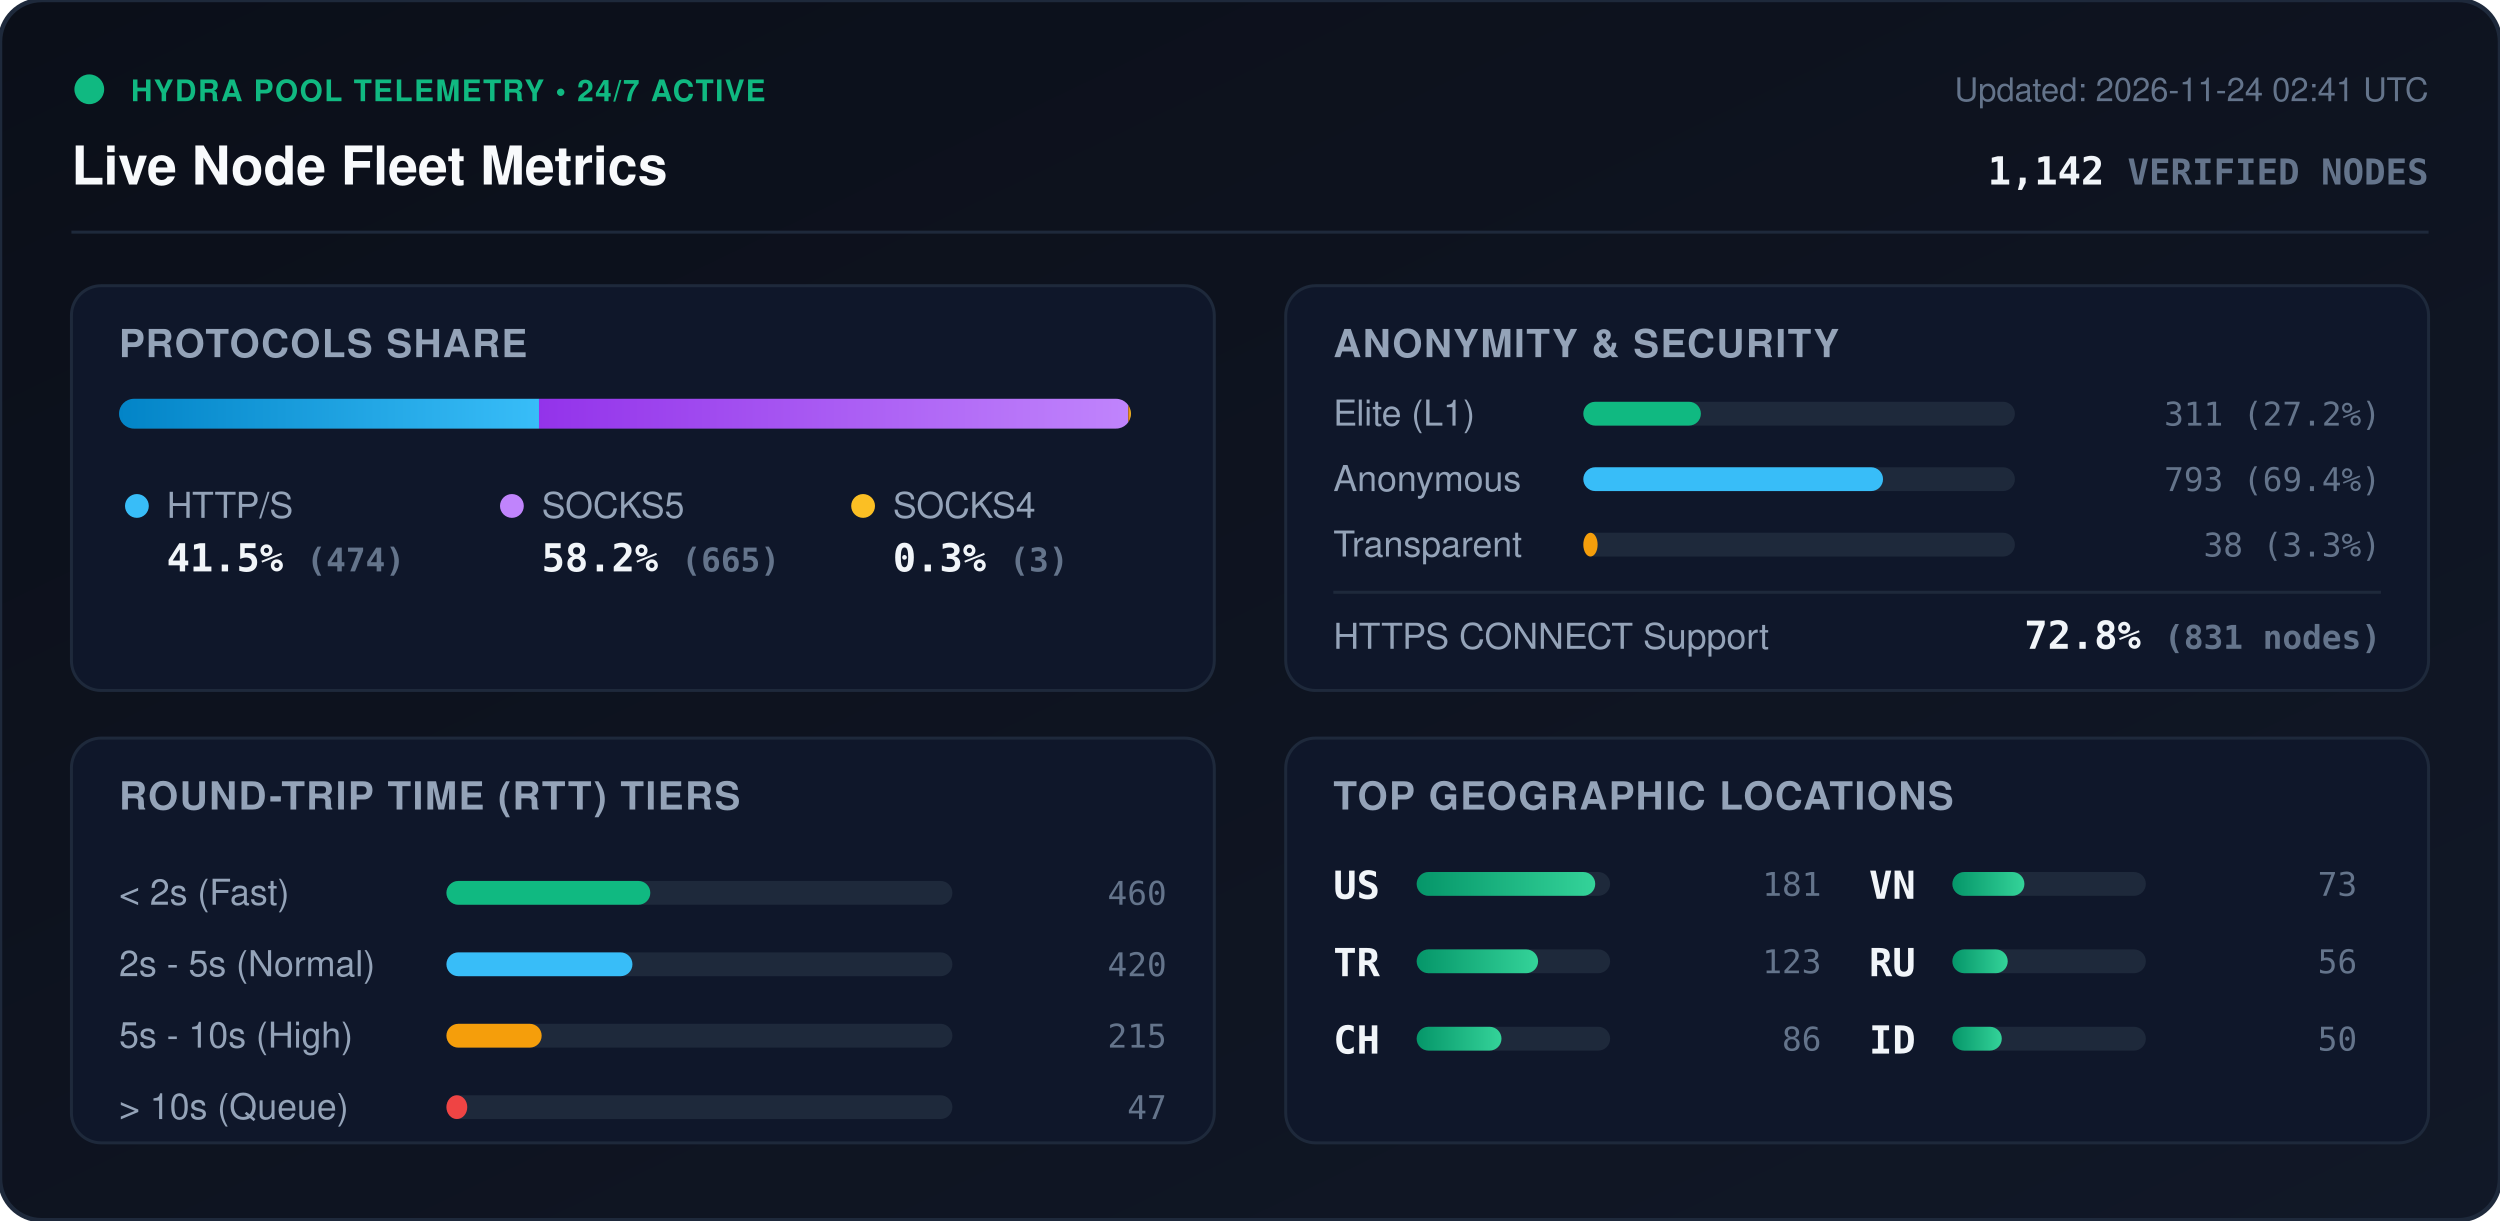
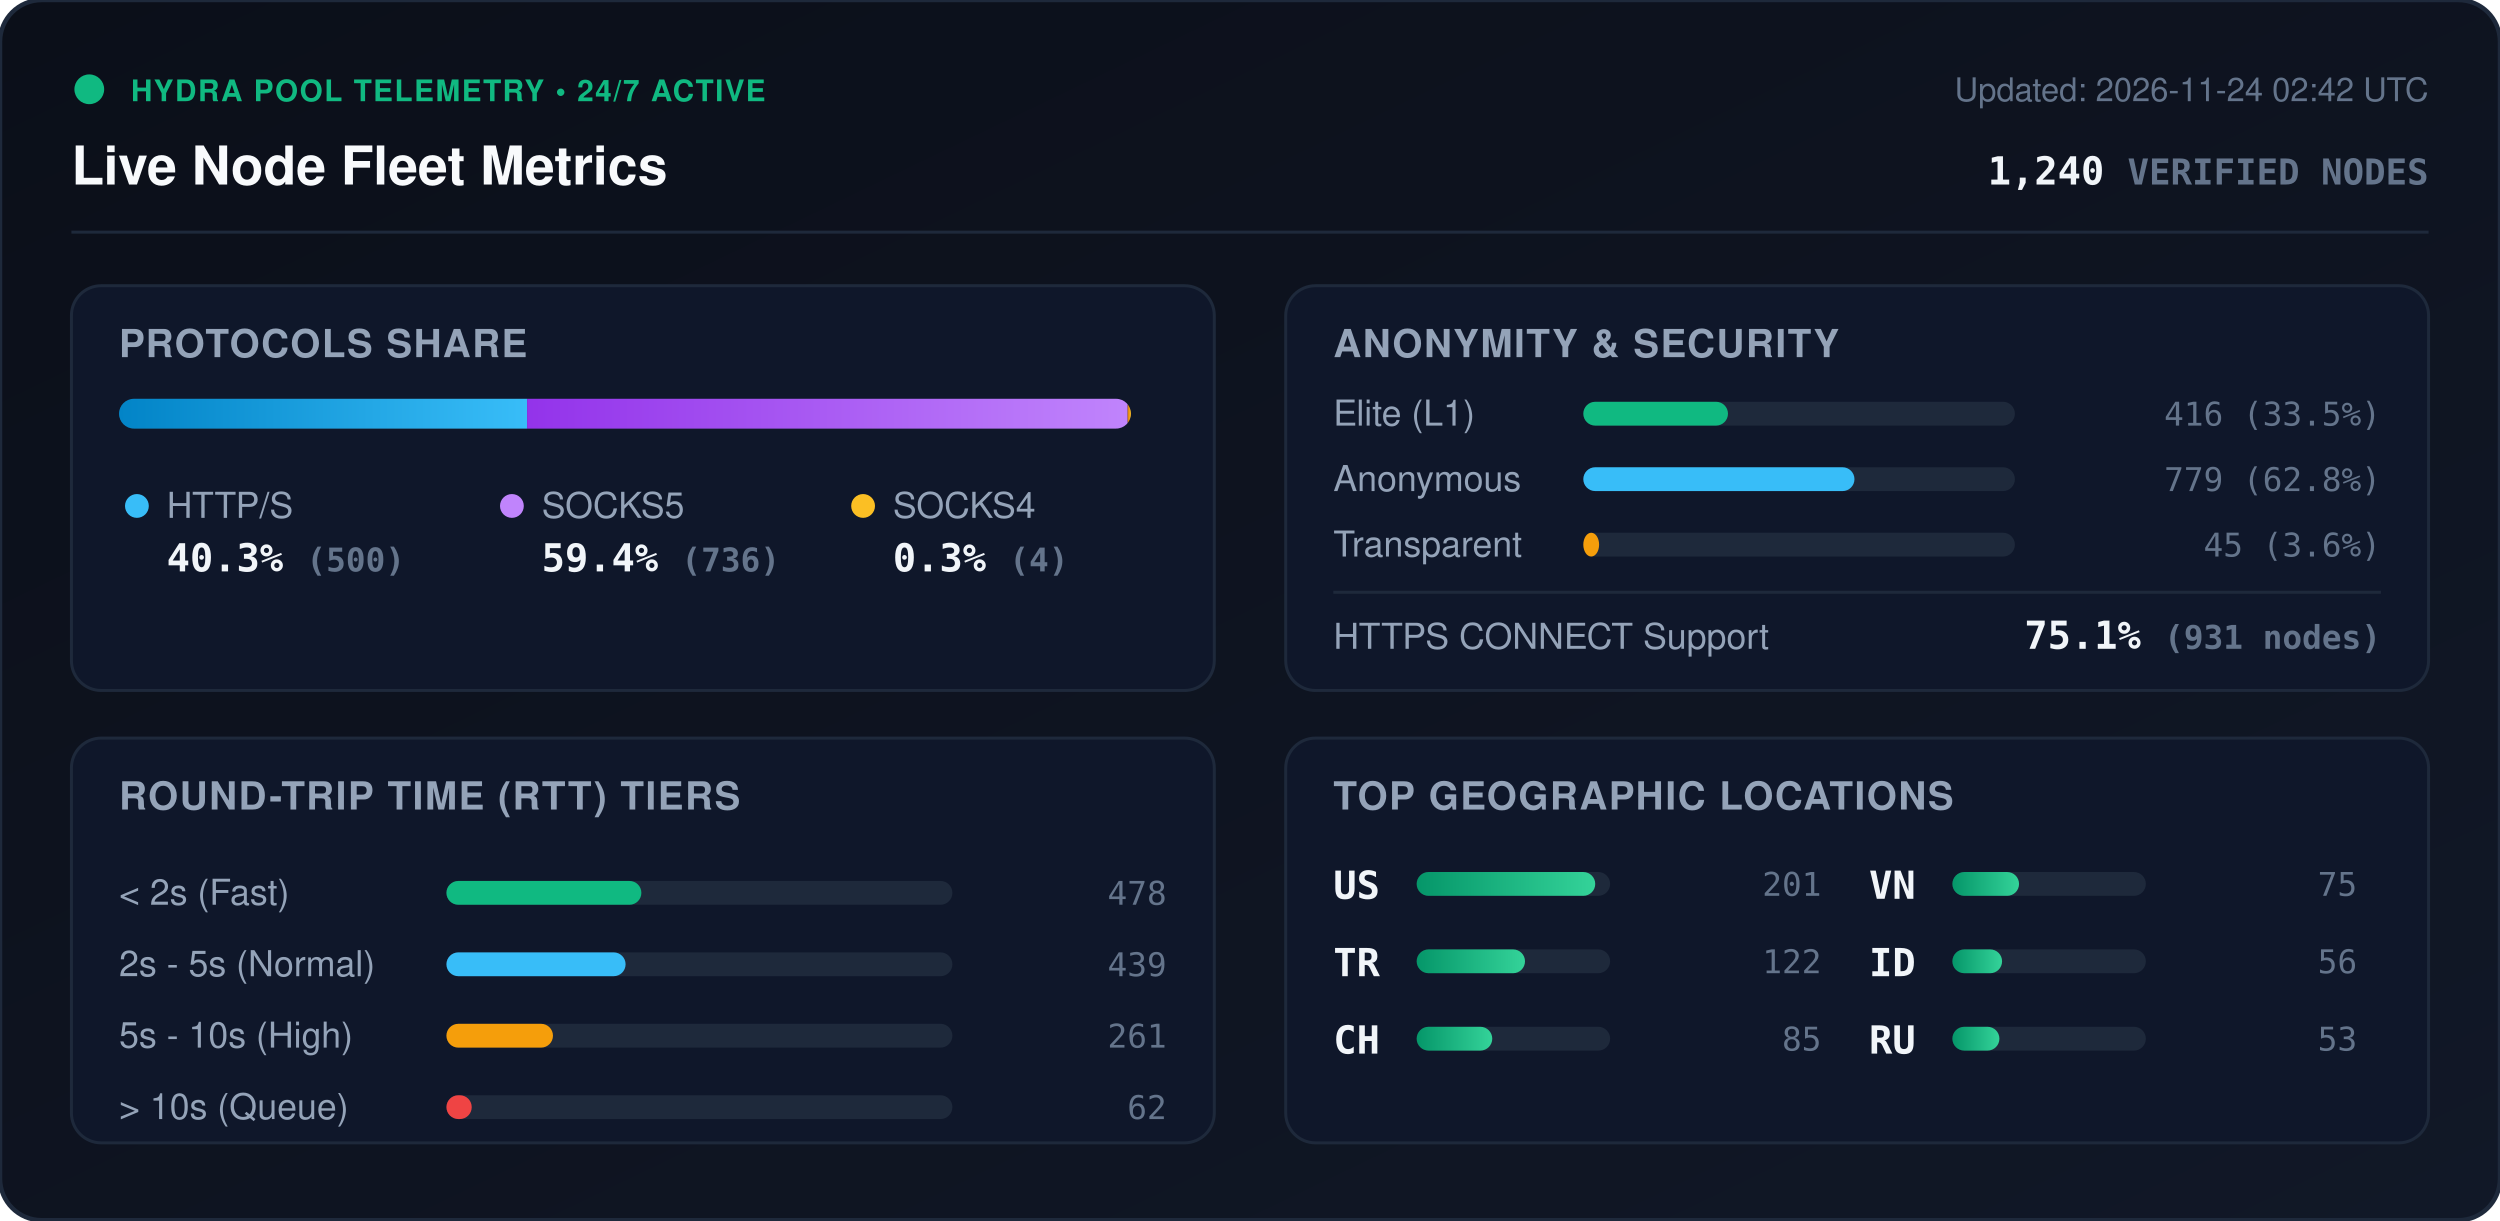
<svg xmlns="http://www.w3.org/2000/svg" viewBox="0 0 840 410" width="840" height="410" style="max-width: 100%; height: auto;">
  <defs>
    <linearGradient id="bg" x1="0%" y1="0%" x2="100%" y2="100%">
      <stop offset="0%" stop-color="#0b0f19" />
      <stop offset="100%" stop-color="#111827" />
    </linearGradient>
    <linearGradient id="bar-http" x1="0%" y1="0%" x2="100%" y2="0%">
      <stop offset="0%" stop-color="#0284c7" />
      <stop offset="100%" stop-color="#38bdf8" />
    </linearGradient>
    <linearGradient id="bar-socks5" x1="0%" y1="0%" x2="100%" y2="0%">
      <stop offset="0%" stop-color="#9333ea" />
      <stop offset="100%" stop-color="#c084fc" />
    </linearGradient>
    <linearGradient id="bar-socks4" x1="0%" y1="0%" x2="100%" y2="0%">
      <stop offset="0%" stop-color="#d97706" />
      <stop offset="100%" stop-color="#fbbf24" />
    </linearGradient>
    <linearGradient id="bar-green" x1="0%" y1="0%" x2="100%" y2="0%">
      <stop offset="0%" stop-color="#059669" />
      <stop offset="100%" stop-color="#34d399" />
    </linearGradient>
    <clipPath id="prog-track-clip">
      <rect width="340.0" height="10" rx="5" />
    </clipPath>
    <style>
      .title { font: 700 18px -apple-system, BlinkMacSystemFont, 'Segoe UI', Helvetica, Arial, sans-serif; fill: #f8fafc; }
      .sub { font: 500 11px -apple-system, BlinkMacSystemFont, 'Segoe UI', Helvetica, Arial, sans-serif; fill: #64748b; }
      .section-hdr { font: 600 13px -apple-system, BlinkMacSystemFont, 'Segoe UI', Helvetica, Arial, sans-serif; fill: #94a3b8; letter-spacing: 0.5px; }
      .metric-val { font: 700 13px -apple-system, BlinkMacSystemFont, 'Segoe UI', Helvetica, Arial, sans-serif; fill: #f1f5f9; }
      .metric-lbl { font: 500 12px -apple-system, BlinkMacSystemFont, 'Segoe UI', Helvetica, Arial, sans-serif; fill: #94a3b8; }
      .badge-txt { font: 700 10px -apple-system, BlinkMacSystemFont, 'Segoe UI', Helvetica, Arial, sans-serif; fill: #10b981; letter-spacing: 0.5px; }
      .mono { font-family: ui-monospace, SFMono-Regular, Menlo, Monaco, Consolas, monospace; }
      .pulse { animation: beacon 2s infinite ease-in-out; }
      @keyframes beacon { 0%, 100% { opacity: 1; } 50% { opacity: 0.35; } }
    </style>
  </defs>
  <rect width="840" height="410" rx="14" fill="url(#bg)" stroke="#1e293b" stroke-width="1.5" />
  <g transform="translate(24, 24)">
    <circle cx="6" cy="6" r="5" fill="#10b981" class="pulse" />
    <text x="20" y="10" class="badge-txt">HYDRA POOL TELEMETRY • 24/7 ACTIVE</text>
    <text x="0" y="38" class="title">Live Node Fleet Metrics</text>
-     <text x="792" y="10" text-anchor="end" class="sub">Updated: 2026-11-24 02:41 UTC</text>
-     <text x="792" y="38" text-anchor="end" class="metric-val mono" fill="#38bdf8">1,142 <tspan font-size="12" fill="#64748b">VERIFIED NODES</tspan>
+     <text x="792" y="10" text-anchor="end" class="sub">Updated: 2026-11-24 02:42 UTC</text>
+     <text x="792" y="38" text-anchor="end" class="metric-val mono" fill="#38bdf8">1,240 <tspan font-size="12" fill="#64748b">VERIFIED NODES</tspan>
    </text>
  </g>
  <line x1="24" y1="78" x2="816" y2="78" stroke="#1e293b" stroke-width="1" />
  <g transform="translate(24, 96)">
    <rect width="384" height="136" rx="10" fill="#0f172a" stroke="#1e293b" />
    <text x="16" y="24" class="section-hdr">PROTOCOLS SHARE</text>
    <g transform="translate(16, 38)">
      <rect width="340.0" height="10" rx="5" fill="#1e293b" />
      <g clip-path="url(#prog-track-clip)">
-         <rect x="0" width="141.1" height="10" fill="url(#bar-http)" />
-         <rect x="141.1" width="198.0" height="10" fill="url(#bar-socks5)" />
-         <rect x="339.1" width="0.9" height="10" fill="url(#bar-socks4)" />
+         <rect x="0" width="137.1" height="10" fill="url(#bar-http)" />
+         <rect x="137.1" width="201.8" height="10" fill="url(#bar-socks5)" />
+         <rect x="338.9" width="1.1" height="10" fill="url(#bar-socks4)" />
      </g>
    </g>
    <g transform="translate(16, 68)">
      <circle cx="6" cy="6" r="4" fill="#38bdf8" />
      <text x="16" y="10" class="metric-lbl">HTTP/S</text>
-       <text x="16" y="28" class="metric-val mono">41.5% <tspan font-size="11" fill="#64748b">(474)</tspan>
+       <text x="16" y="28" class="metric-val mono">40.3% <tspan font-size="11" fill="#64748b">(500)</tspan>
      </text>
      <circle cx="132" cy="6" r="4" fill="#c084fc" />
      <text x="142" y="10" class="metric-lbl">SOCKS5</text>
-       <text x="142" y="28" class="metric-val mono">58.2% <tspan font-size="11" fill="#64748b">(665)</tspan>
+       <text x="142" y="28" class="metric-val mono">59.4% <tspan font-size="11" fill="#64748b">(736)</tspan>
      </text>
      <circle cx="250" cy="6" r="4" fill="#fbbf24" />
      <text x="260" y="10" class="metric-lbl">SOCKS4</text>
-       <text x="260" y="28" class="metric-val mono">0.3% <tspan font-size="11" fill="#64748b">(3)</tspan>
+       <text x="260" y="28" class="metric-val mono">0.3% <tspan font-size="11" fill="#64748b">(4)</tspan>
      </text>
    </g>
  </g>
  <g transform="translate(432, 96)">
    <rect width="384" height="136" rx="10" fill="#0f172a" stroke="#1e293b" />
    <text x="16" y="24" class="section-hdr">ANONYMITY &amp; SECURITY</text>
    <text x="16" y="47" class="metric-lbl">Elite (L1)</text>
    <rect x="100" y="39" width="145.0" height="8" rx="4" fill="#1e293b" />
-     <rect x="100" y="39" width="39.5" height="8" rx="4" fill="#10b981" />
-     <text x="368" y="47" text-anchor="end" class="mono sub" fill="#e2e8f0">311 (27.2%)</text>
+     <rect x="100" y="39" width="48.6" height="8" rx="4" fill="#10b981" />
+     <text x="368" y="47" text-anchor="end" class="mono sub" fill="#e2e8f0">416 (33.5%)</text>
    <text x="16" y="69" class="metric-lbl">Anonymous</text>
    <rect x="100" y="61" width="145.0" height="8" rx="4" fill="#1e293b" />
-     <rect x="100" y="61" width="100.7" height="8" rx="4" fill="#38bdf8" />
-     <text x="368" y="69" text-anchor="end" class="mono sub" fill="#e2e8f0">793 (69.4%)</text>
+     <rect x="100" y="61" width="91.1" height="8" rx="4" fill="#38bdf8" />
+     <text x="368" y="69" text-anchor="end" class="mono sub" fill="#e2e8f0">779 (62.8%)</text>
    <text x="16" y="91" class="metric-lbl">Transparent</text>
    <rect x="100" y="83" width="145.0" height="8" rx="4" fill="#1e293b" />
-     <rect x="100" y="83" width="4.8" height="8" rx="4" fill="#f59e0b" />
-     <text x="368" y="91" text-anchor="end" class="mono sub" fill="#e2e8f0">38 (3.3%)</text>
+     <rect x="100" y="83" width="5.3" height="8" rx="4" fill="#f59e0b" />
+     <text x="368" y="91" text-anchor="end" class="mono sub" fill="#e2e8f0">45 (3.6%)</text>
    <line x1="16" y1="103" x2="368" y2="103" stroke="#1e293b" stroke-width="1" />
    <text x="16" y="122" class="metric-lbl">HTTPS CONNECT Support</text>
-     <text x="368" y="122" text-anchor="end" class="metric-val mono" fill="#34d399">72.8% <tspan font-size="11" fill="#64748b">(831 nodes)</tspan>
+     <text x="368" y="122" text-anchor="end" class="metric-val mono" fill="#34d399">75.1% <tspan font-size="11" fill="#64748b">(931 nodes)</tspan>
    </text>
  </g>
  <g transform="translate(24, 248)">
    <rect width="384" height="136" rx="10" fill="#0f172a" stroke="#1e293b" />
    <text x="16" y="24" class="section-hdr">ROUND-TRIP TIME (RTT) TIERS</text>
    <g transform="translate(16, 42)">
      <text x="0" y="14" class="metric-lbl">&lt; 2s (Fast)</text>
      <rect x="110" y="6" width="170" height="8" rx="4" fill="#1e293b" />
-       <rect x="110" y="6" width="68.5" height="8" rx="4" fill="#10b981" />
-       <text x="352" y="14" text-anchor="end" class="mono sub">460</text>
+       <rect x="110" y="6" width="65.5" height="8" rx="4" fill="#10b981" />
+       <text x="352" y="14" text-anchor="end" class="mono sub">478</text>
      <text x="0" y="38" class="metric-lbl">2s - 5s (Normal)</text>
      <rect x="110" y="30" width="170" height="8" rx="4" fill="#1e293b" />
-       <rect x="110" y="30" width="62.5" height="8" rx="4" fill="#38bdf8" />
-       <text x="352" y="38" text-anchor="end" class="mono sub">420</text>
+       <rect x="110" y="30" width="60.2" height="8" rx="4" fill="#38bdf8" />
+       <text x="352" y="38" text-anchor="end" class="mono sub">439</text>
      <text x="0" y="62" class="metric-lbl">5s - 10s (High)</text>
      <rect x="110" y="54" width="170" height="8" rx="4" fill="#1e293b" />
-       <rect x="110" y="54" width="32.0" height="8" rx="4" fill="#f59e0b" />
-       <text x="352" y="62" text-anchor="end" class="mono sub">215</text>
+       <rect x="110" y="54" width="35.8" height="8" rx="4" fill="#f59e0b" />
+       <text x="352" y="62" text-anchor="end" class="mono sub">261</text>
      <text x="0" y="86" class="metric-lbl">&gt; 10s (Queue)</text>
      <rect x="110" y="78" width="170" height="8" rx="4" fill="#1e293b" />
-       <rect x="110" y="78" width="7.0" height="8" rx="4" fill="#ef4444" />
-       <text x="352" y="86" text-anchor="end" class="mono sub">47</text>
+       <rect x="110" y="78" width="8.5" height="8" rx="4" fill="#ef4444" />
+       <text x="352" y="86" text-anchor="end" class="mono sub">62</text>
    </g>
  </g>
  <g transform="translate(432, 248)">
    <rect width="384" height="136" rx="10" fill="#0f172a" stroke="#1e293b" />
    <text x="16" y="24" class="section-hdr">TOP GEOGRAPHIC LOCATIONS</text>
    <g transform="translate(16, 42)">
      <g transform="translate(0, 0)">
        <text x="0" y="12" class="mono metric-val" font-size="12">US</text>
        <rect x="28" y="3" width="65" height="8" rx="4" fill="#1e293b" />
        <rect x="28" y="3" width="60.0" height="8" rx="4" fill="url(#bar-green)" />
-         <text x="164" y="11" text-anchor="end" class="mono sub">181</text>
+         <text x="164" y="11" text-anchor="end" class="mono sub">201</text>
      </g>
      <g transform="translate(0, 26)">
        <text x="0" y="12" class="mono metric-val" font-size="12">TR</text>
        <rect x="28" y="3" width="65" height="8" rx="4" fill="#1e293b" />
-         <rect x="28" y="3" width="40.8" height="8" rx="4" fill="url(#bar-green)" />
-         <text x="164" y="11" text-anchor="end" class="mono sub">123</text>
+         <rect x="28" y="3" width="36.4" height="8" rx="4" fill="url(#bar-green)" />
+         <text x="164" y="11" text-anchor="end" class="mono sub">122</text>
      </g>
      <g transform="translate(0, 52)">
        <text x="0" y="12" class="mono metric-val" font-size="12">CH</text>
        <rect x="28" y="3" width="65" height="8" rx="4" fill="#1e293b" />
-         <rect x="28" y="3" width="28.5" height="8" rx="4" fill="url(#bar-green)" />
-         <text x="164" y="11" text-anchor="end" class="mono sub">86</text>
+         <rect x="28" y="3" width="25.4" height="8" rx="4" fill="url(#bar-green)" />
+         <text x="164" y="11" text-anchor="end" class="mono sub">85</text>
      </g>
      <g transform="translate(180, 0)">
        <text x="0" y="12" class="mono metric-val" font-size="12">VN</text>
        <rect x="28" y="3" width="65" height="8" rx="4" fill="#1e293b" />
-         <rect x="28" y="3" width="24.2" height="8" rx="4" fill="url(#bar-green)" />
-         <text x="164" y="11" text-anchor="end" class="mono sub">73</text>
+         <rect x="28" y="3" width="22.4" height="8" rx="4" fill="url(#bar-green)" />
+         <text x="164" y="11" text-anchor="end" class="mono sub">75</text>
      </g>
      <g transform="translate(180, 26)">
-         <text x="0" y="12" class="mono metric-val" font-size="12">RU</text>
+         <text x="0" y="12" class="mono metric-val" font-size="12">ID</text>
        <rect x="28" y="3" width="65" height="8" rx="4" fill="#1e293b" />
-         <rect x="28" y="3" width="18.6" height="8" rx="4" fill="url(#bar-green)" />
+         <rect x="28" y="3" width="16.7" height="8" rx="4" fill="url(#bar-green)" />
        <text x="164" y="11" text-anchor="end" class="mono sub">56</text>
      </g>
      <g transform="translate(180, 52)">
-         <text x="0" y="12" class="mono metric-val" font-size="12">ID</text>
+         <text x="0" y="12" class="mono metric-val" font-size="12">RU</text>
        <rect x="28" y="3" width="65" height="8" rx="4" fill="#1e293b" />
-         <rect x="28" y="3" width="16.6" height="8" rx="4" fill="url(#bar-green)" />
-         <text x="164" y="11" text-anchor="end" class="mono sub">50</text>
+         <rect x="28" y="3" width="15.8" height="8" rx="4" fill="url(#bar-green)" />
+         <text x="164" y="11" text-anchor="end" class="mono sub">53</text>
      </g>
    </g>
  </g>
</svg>
